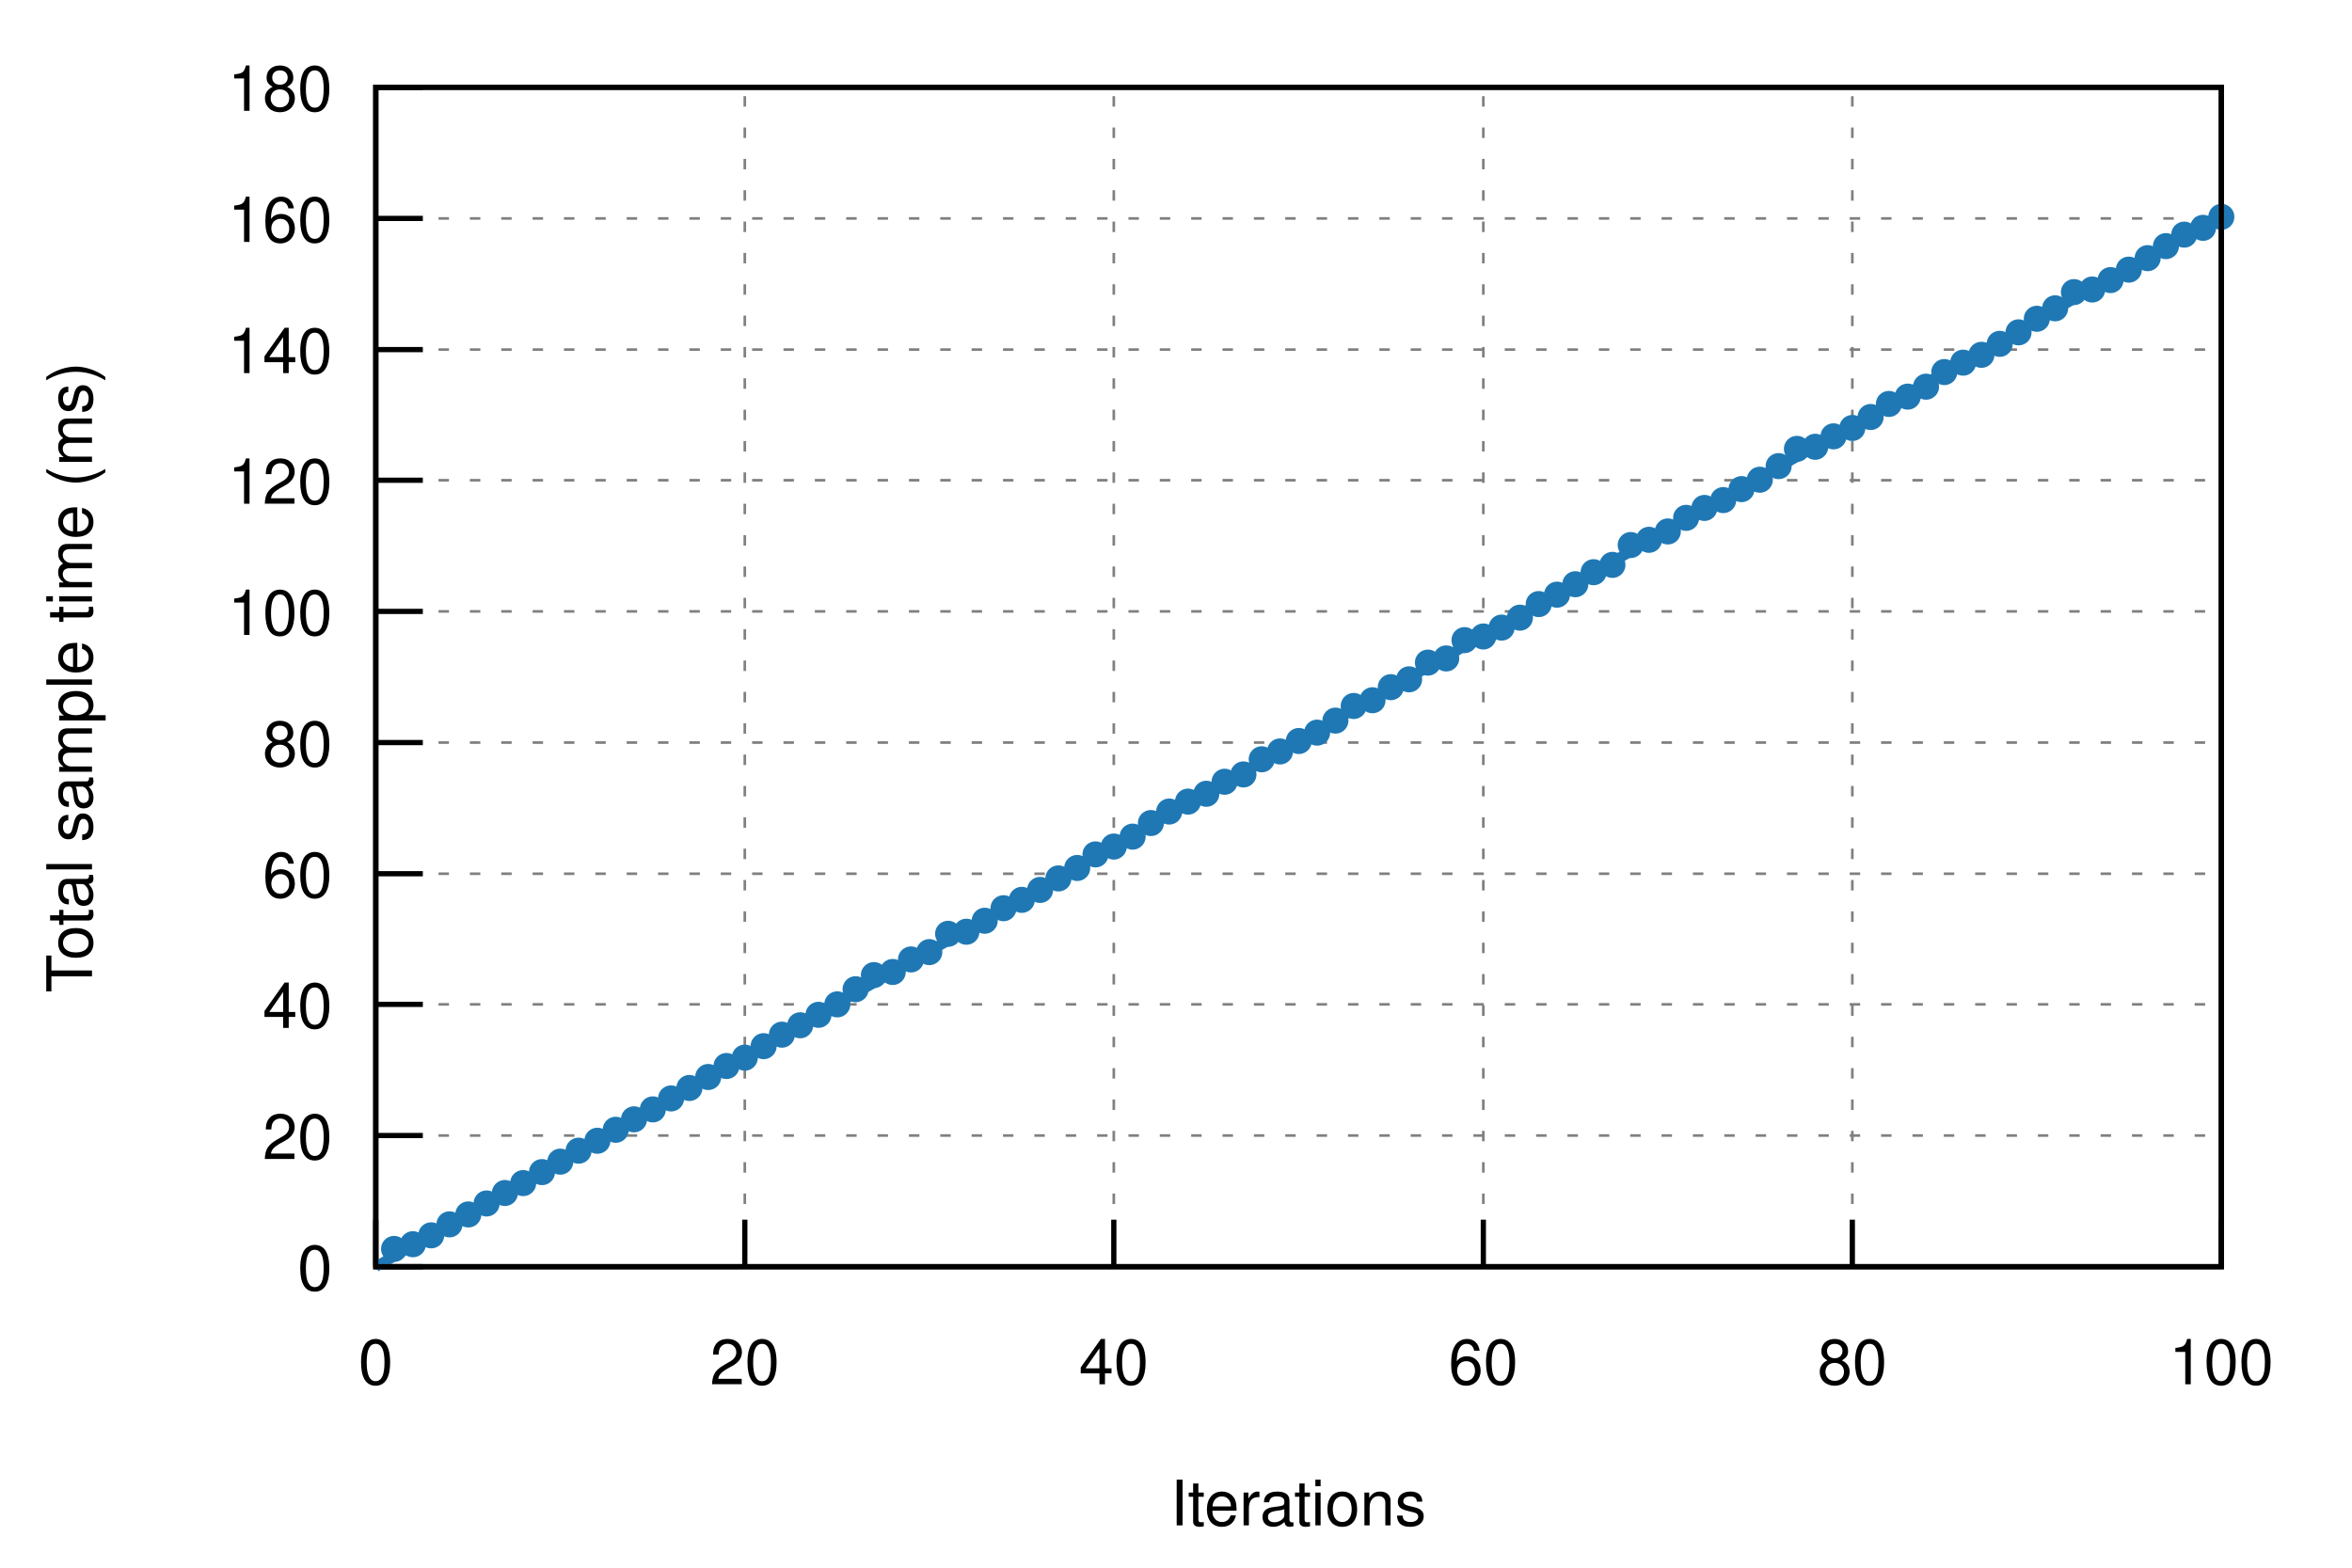
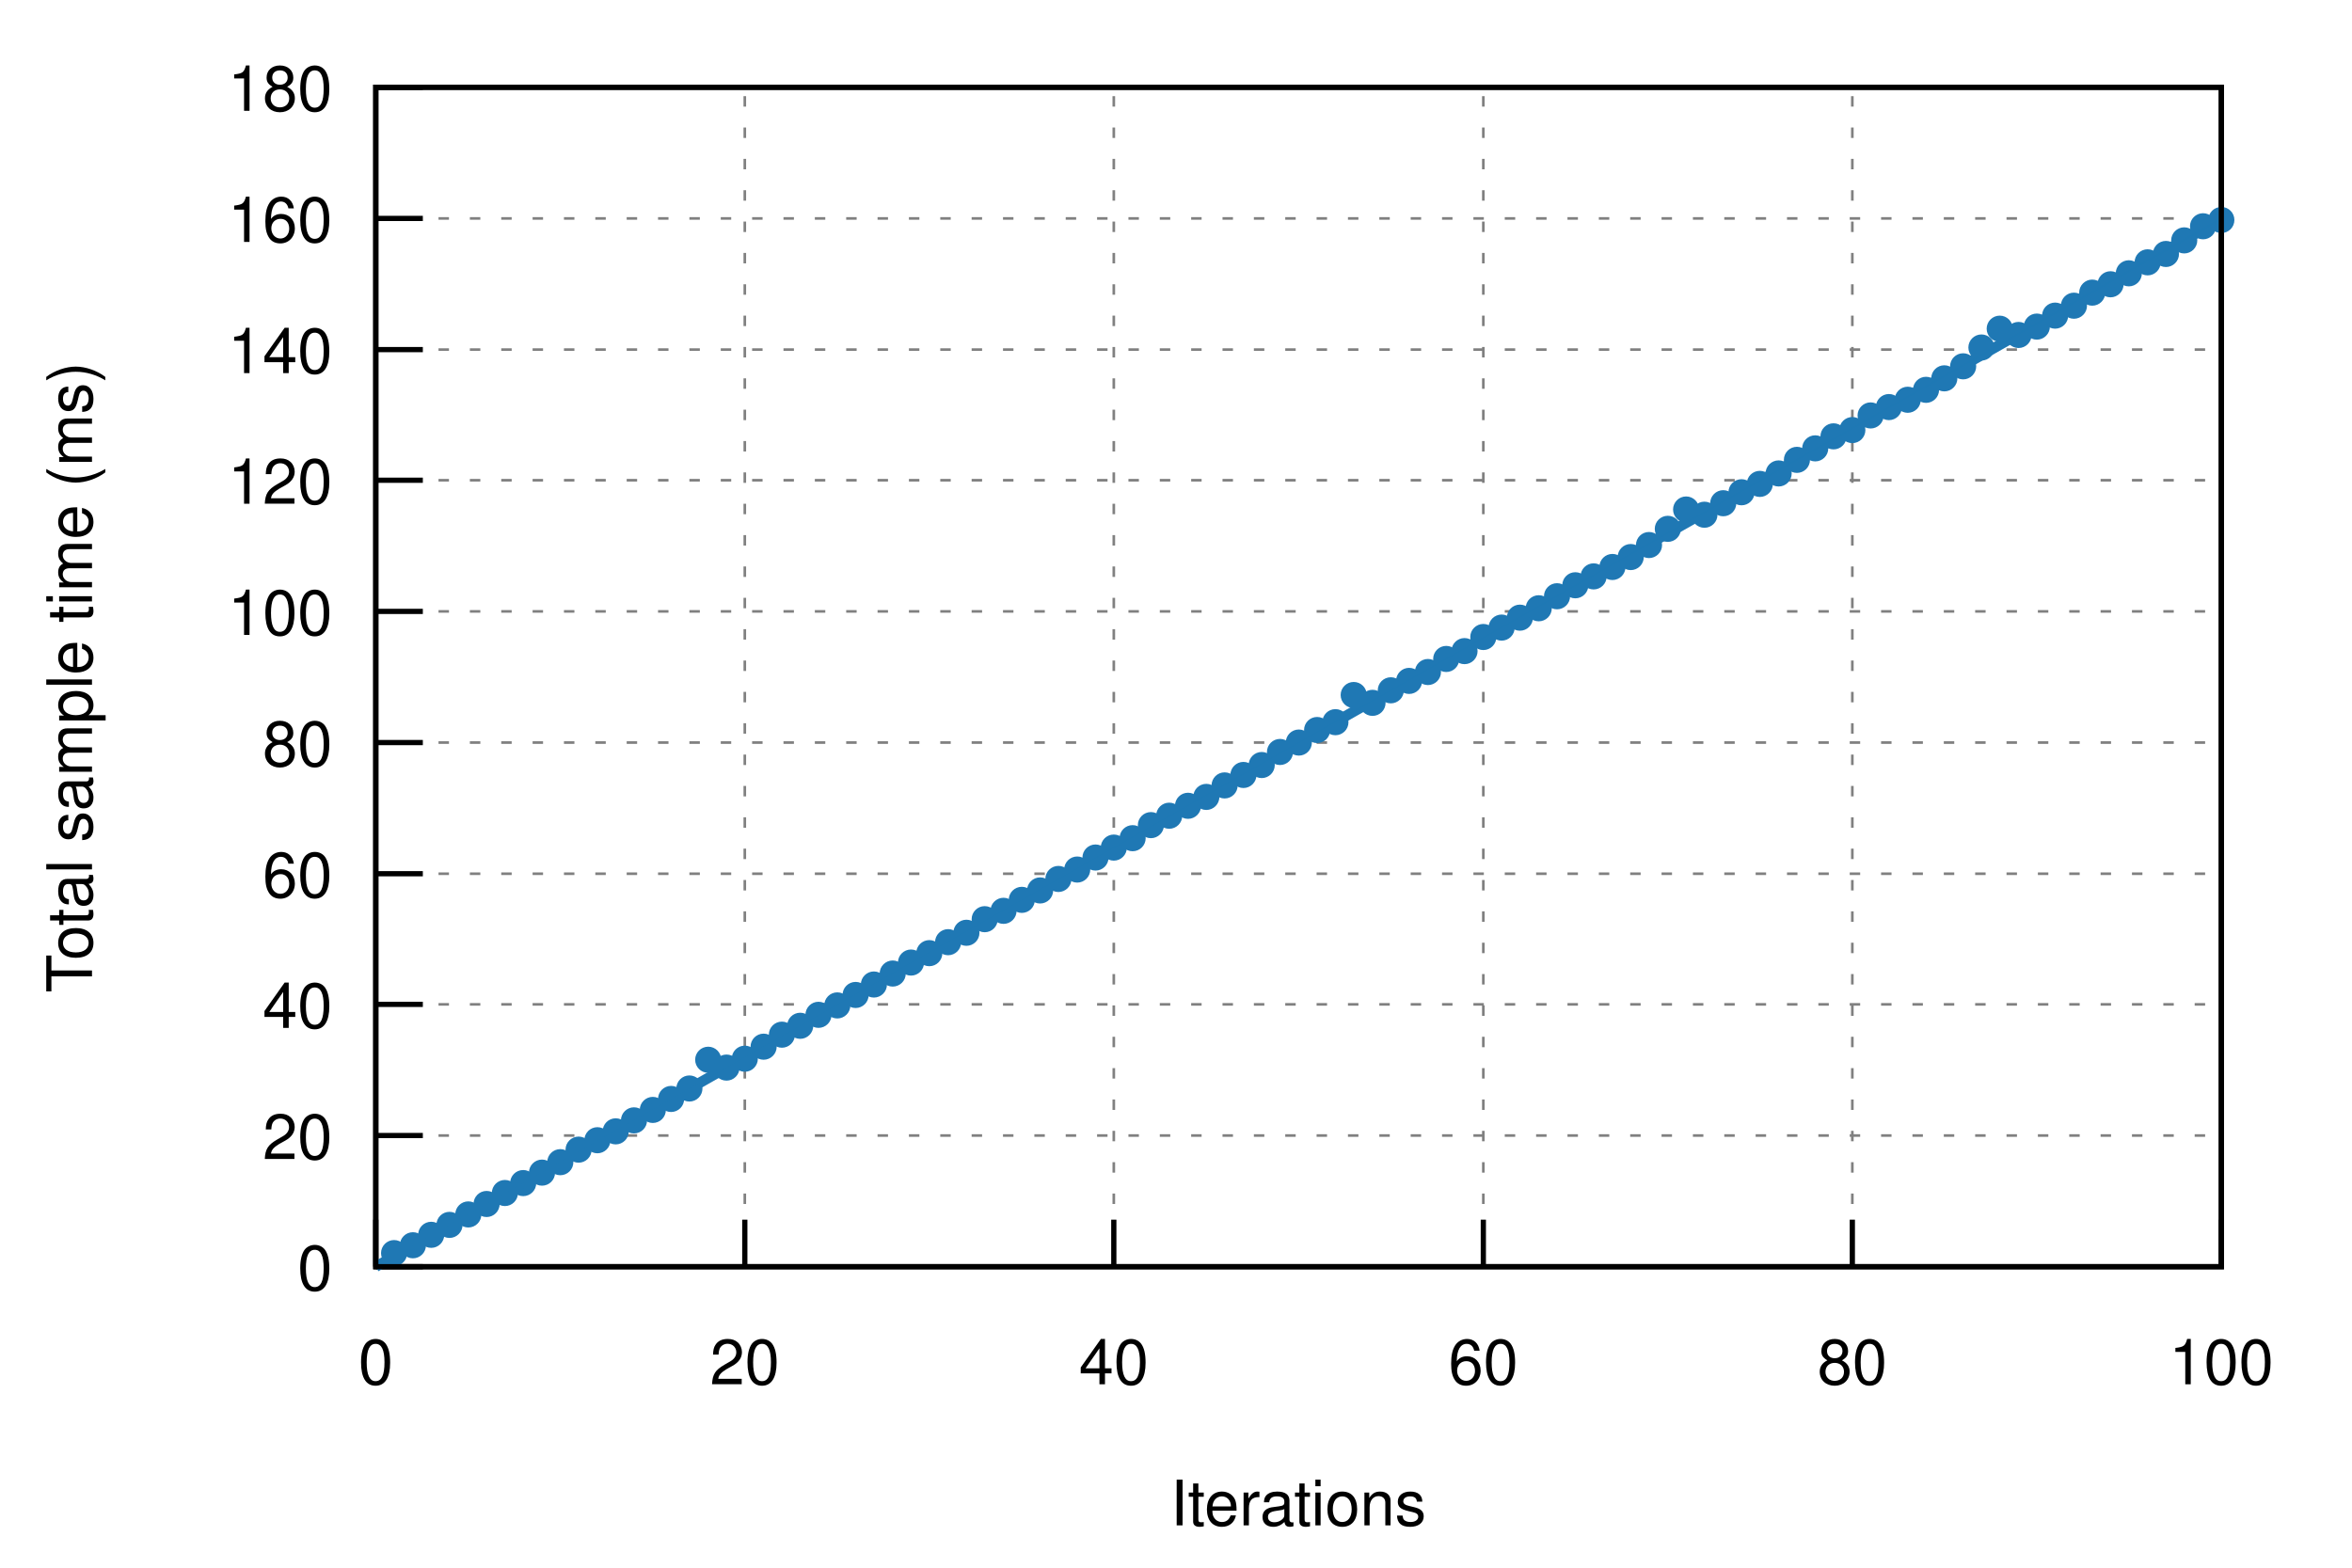
<svg xmlns="http://www.w3.org/2000/svg" xmlns:xlink="http://www.w3.org/1999/xlink" viewBox="0 0 450 300">
  <g id="gnuplot_canvas">
    <rect x="0" y="0" width="450" height="300" fill="none" />
    <defs>
      <circle id="gpDot" r="0.5" stroke-width="0.5" />
      <path id="gpPt0" stroke-width="0.222" stroke="currentColor" d="M-1,0 h2 M0,-1 v2" />
      <path id="gpPt1" stroke-width="0.222" stroke="currentColor" d="M-1,-1 L1,1 M1,-1 L-1,1" />
      <path id="gpPt2" stroke-width="0.222" stroke="currentColor" d="M-1,0 L1,0 M0,-1 L0,1 M-1,-1 L1,1 M-1,1 L1,-1" />
      <rect id="gpPt3" stroke-width="0.222" stroke="currentColor" x="-1" y="-1" width="2" height="2" />
      <rect id="gpPt4" stroke-width="0.222" stroke="currentColor" fill="currentColor" x="-1" y="-1" width="2" height="2" />
      <circle id="gpPt5" stroke-width="0.222" stroke="currentColor" cx="0" cy="0" r="1" />
      <use xlink:href="#gpPt5" id="gpPt6" fill="currentColor" stroke="none" />
      <path id="gpPt7" stroke-width="0.222" stroke="currentColor" d="M0,-1.33 L-1.33,0.67 L1.33,0.67 z" />
      <use xlink:href="#gpPt7" id="gpPt8" fill="currentColor" stroke="none" />
      <use xlink:href="#gpPt7" id="gpPt9" stroke="currentColor" transform="rotate(180)" />
      <use xlink:href="#gpPt9" id="gpPt10" fill="currentColor" stroke="none" />
      <use xlink:href="#gpPt3" id="gpPt11" stroke="currentColor" transform="rotate(45)" />
      <use xlink:href="#gpPt11" id="gpPt12" fill="currentColor" stroke="none" />
      <path id="gpPt13" stroke-width="0.222" stroke="currentColor" d="M0,1.330 L1.265,0.411 L0.782,-1.067 L-0.782,-1.076 L-1.265,0.411 z" />
      <use xlink:href="#gpPt13" id="gpPt14" fill="currentColor" stroke="none" />
      <filter id="textbox" filterUnits="objectBoundingBox" x="0" y="0" height="1" width="1">
        <feFlood flood-color="white" flood-opacity="1" result="bgnd" />
        <feComposite in="SourceGraphic" in2="bgnd" operator="atop" />
      </filter>
      <filter id="greybox" filterUnits="objectBoundingBox" x="0" y="0" height="1" width="1">
        <feFlood flood-color="lightgrey" flood-opacity="1" result="grey" />
        <feComposite in="SourceGraphic" in2="grey" operator="atop" />
      </filter>
    </defs>
    <g fill="none" color="white" stroke="currentColor" stroke-width="1.00" stroke-linecap="butt" stroke-linejoin="miter">
</g>
    <g fill="none" color="black" stroke="currentColor" stroke-width="1.00" stroke-linecap="butt" stroke-linejoin="miter">
</g>
    <g fill="none" color="black" stroke="black" stroke-width="0.50" stroke-linecap="butt" stroke-linejoin="miter">
</g>
    <g fill="none" color="gray" stroke="currentColor" stroke-width="0.50" stroke-linecap="butt" stroke-linejoin="miter">
      <path stroke="gray" stroke-dasharray="2,4" class="gridline" d="M71.9,242.4 L425.0,242.4  " />
    </g>
    <g fill="none" color="gray" stroke="gray" stroke-width="1.00" stroke-linecap="butt" stroke-linejoin="miter">
</g>
    <g fill="none" color="black" stroke="currentColor" stroke-width="1.00" stroke-linecap="butt" stroke-linejoin="miter">
      <path stroke="black" d="M71.9,242.4 L80.9,242.4  " />
      <g transform="translate(63.6,246.9)" stroke="none" fill="black" font-family="Helvetica" font-size="12.00" text-anchor="end">
        <text>
          <tspan font-family="Helvetica"> 0</tspan>
        </text>
      </g>
    </g>
    <g fill="none" color="black" stroke="currentColor" stroke-width="1.00" stroke-linecap="butt" stroke-linejoin="miter">
</g>
    <g fill="none" color="black" stroke="black" stroke-width="0.50" stroke-linecap="butt" stroke-linejoin="miter">
</g>
    <g fill="none" color="gray" stroke="currentColor" stroke-width="0.50" stroke-linecap="butt" stroke-linejoin="miter">
      <path stroke="gray" stroke-dasharray="2,4" class="gridline" d="M71.9,217.3 L425.0,217.3  " />
    </g>
    <g fill="none" color="gray" stroke="gray" stroke-width="1.00" stroke-linecap="butt" stroke-linejoin="miter">
</g>
    <g fill="none" color="black" stroke="currentColor" stroke-width="1.00" stroke-linecap="butt" stroke-linejoin="miter">
      <path stroke="black" d="M71.9,217.3 L80.9,217.3  " />
      <g transform="translate(63.6,221.8)" stroke="none" fill="black" font-family="Helvetica" font-size="12.00" text-anchor="end">
        <text>
          <tspan font-family="Helvetica"> 20</tspan>
        </text>
      </g>
    </g>
    <g fill="none" color="black" stroke="currentColor" stroke-width="1.00" stroke-linecap="butt" stroke-linejoin="miter">
</g>
    <g fill="none" color="black" stroke="black" stroke-width="0.50" stroke-linecap="butt" stroke-linejoin="miter">
</g>
    <g fill="none" color="gray" stroke="currentColor" stroke-width="0.50" stroke-linecap="butt" stroke-linejoin="miter">
      <path stroke="gray" stroke-dasharray="2,4" class="gridline" d="M71.9,192.2 L425.0,192.2  " />
    </g>
    <g fill="none" color="gray" stroke="gray" stroke-width="1.00" stroke-linecap="butt" stroke-linejoin="miter">
</g>
    <g fill="none" color="black" stroke="currentColor" stroke-width="1.00" stroke-linecap="butt" stroke-linejoin="miter">
      <path stroke="black" d="M71.9,192.2 L80.9,192.2  " />
      <g transform="translate(63.6,196.7)" stroke="none" fill="black" font-family="Helvetica" font-size="12.00" text-anchor="end">
        <text>
          <tspan font-family="Helvetica"> 40</tspan>
        </text>
      </g>
    </g>
    <g fill="none" color="black" stroke="currentColor" stroke-width="1.00" stroke-linecap="butt" stroke-linejoin="miter">
</g>
    <g fill="none" color="black" stroke="black" stroke-width="0.50" stroke-linecap="butt" stroke-linejoin="miter">
</g>
    <g fill="none" color="gray" stroke="currentColor" stroke-width="0.50" stroke-linecap="butt" stroke-linejoin="miter">
      <path stroke="gray" stroke-dasharray="2,4" class="gridline" d="M71.9,167.2 L425.0,167.2  " />
    </g>
    <g fill="none" color="gray" stroke="gray" stroke-width="1.00" stroke-linecap="butt" stroke-linejoin="miter">
</g>
    <g fill="none" color="black" stroke="currentColor" stroke-width="1.00" stroke-linecap="butt" stroke-linejoin="miter">
      <path stroke="black" d="M71.9,167.2 L80.9,167.2  " />
      <g transform="translate(63.6,171.7)" stroke="none" fill="black" font-family="Helvetica" font-size="12.00" text-anchor="end">
        <text>
          <tspan font-family="Helvetica"> 60</tspan>
        </text>
      </g>
    </g>
    <g fill="none" color="black" stroke="currentColor" stroke-width="1.00" stroke-linecap="butt" stroke-linejoin="miter">
</g>
    <g fill="none" color="black" stroke="black" stroke-width="0.50" stroke-linecap="butt" stroke-linejoin="miter">
</g>
    <g fill="none" color="gray" stroke="currentColor" stroke-width="0.50" stroke-linecap="butt" stroke-linejoin="miter">
      <path stroke="gray" stroke-dasharray="2,4" class="gridline" d="M71.9,142.1 L425.0,142.1  " />
    </g>
    <g fill="none" color="gray" stroke="gray" stroke-width="1.00" stroke-linecap="butt" stroke-linejoin="miter">
</g>
    <g fill="none" color="black" stroke="currentColor" stroke-width="1.00" stroke-linecap="butt" stroke-linejoin="miter">
      <path stroke="black" d="M71.9,142.1 L80.9,142.1  " />
      <g transform="translate(63.6,146.6)" stroke="none" fill="black" font-family="Helvetica" font-size="12.00" text-anchor="end">
        <text>
          <tspan font-family="Helvetica"> 80</tspan>
        </text>
      </g>
    </g>
    <g fill="none" color="black" stroke="currentColor" stroke-width="1.00" stroke-linecap="butt" stroke-linejoin="miter">
</g>
    <g fill="none" color="black" stroke="black" stroke-width="0.50" stroke-linecap="butt" stroke-linejoin="miter">
</g>
    <g fill="none" color="gray" stroke="currentColor" stroke-width="0.50" stroke-linecap="butt" stroke-linejoin="miter">
      <path stroke="gray" stroke-dasharray="2,4" class="gridline" d="M71.9,117.0 L425.0,117.0  " />
    </g>
    <g fill="none" color="gray" stroke="gray" stroke-width="1.00" stroke-linecap="butt" stroke-linejoin="miter">
</g>
    <g fill="none" color="black" stroke="currentColor" stroke-width="1.00" stroke-linecap="butt" stroke-linejoin="miter">
      <path stroke="black" d="M71.9,117.0 L80.9,117.0  " />
      <g transform="translate(63.6,121.5)" stroke="none" fill="black" font-family="Helvetica" font-size="12.00" text-anchor="end">
        <text>
          <tspan font-family="Helvetica"> 100</tspan>
        </text>
      </g>
    </g>
    <g fill="none" color="black" stroke="currentColor" stroke-width="1.00" stroke-linecap="butt" stroke-linejoin="miter">
</g>
    <g fill="none" color="black" stroke="black" stroke-width="0.50" stroke-linecap="butt" stroke-linejoin="miter">
</g>
    <g fill="none" color="gray" stroke="currentColor" stroke-width="0.50" stroke-linecap="butt" stroke-linejoin="miter">
      <path stroke="gray" stroke-dasharray="2,4" class="gridline" d="M71.9,91.9 L425.0,91.9  " />
    </g>
    <g fill="none" color="gray" stroke="gray" stroke-width="1.00" stroke-linecap="butt" stroke-linejoin="miter">
</g>
    <g fill="none" color="black" stroke="currentColor" stroke-width="1.00" stroke-linecap="butt" stroke-linejoin="miter">
      <path stroke="black" d="M71.9,91.9 L80.9,91.9  " />
      <g transform="translate(63.6,96.4)" stroke="none" fill="black" font-family="Helvetica" font-size="12.00" text-anchor="end">
        <text>
          <tspan font-family="Helvetica"> 120</tspan>
        </text>
      </g>
    </g>
    <g fill="none" color="black" stroke="currentColor" stroke-width="1.00" stroke-linecap="butt" stroke-linejoin="miter">
</g>
    <g fill="none" color="black" stroke="black" stroke-width="0.50" stroke-linecap="butt" stroke-linejoin="miter">
</g>
    <g fill="none" color="gray" stroke="currentColor" stroke-width="0.50" stroke-linecap="butt" stroke-linejoin="miter">
      <path stroke="gray" stroke-dasharray="2,4" class="gridline" d="M71.9,66.9 L425.0,66.9  " />
    </g>
    <g fill="none" color="gray" stroke="gray" stroke-width="1.00" stroke-linecap="butt" stroke-linejoin="miter">
</g>
    <g fill="none" color="black" stroke="currentColor" stroke-width="1.00" stroke-linecap="butt" stroke-linejoin="miter">
      <path stroke="black" d="M71.9,66.9 L80.9,66.9  " />
      <g transform="translate(63.6,71.4)" stroke="none" fill="black" font-family="Helvetica" font-size="12.00" text-anchor="end">
        <text>
          <tspan font-family="Helvetica"> 140</tspan>
        </text>
      </g>
    </g>
    <g fill="none" color="black" stroke="currentColor" stroke-width="1.00" stroke-linecap="butt" stroke-linejoin="miter">
</g>
    <g fill="none" color="black" stroke="black" stroke-width="0.50" stroke-linecap="butt" stroke-linejoin="miter">
</g>
    <g fill="none" color="gray" stroke="currentColor" stroke-width="0.50" stroke-linecap="butt" stroke-linejoin="miter">
      <path stroke="gray" stroke-dasharray="2,4" class="gridline" d="M71.9,41.8 L425.0,41.8  " />
    </g>
    <g fill="none" color="gray" stroke="gray" stroke-width="1.00" stroke-linecap="butt" stroke-linejoin="miter">
</g>
    <g fill="none" color="black" stroke="currentColor" stroke-width="1.00" stroke-linecap="butt" stroke-linejoin="miter">
      <path stroke="black" d="M71.9,41.8 L80.9,41.8  " />
      <g transform="translate(63.6,46.3)" stroke="none" fill="black" font-family="Helvetica" font-size="12.00" text-anchor="end">
        <text>
          <tspan font-family="Helvetica"> 160</tspan>
        </text>
      </g>
    </g>
    <g fill="none" color="black" stroke="currentColor" stroke-width="1.00" stroke-linecap="butt" stroke-linejoin="miter">
</g>
    <g fill="none" color="black" stroke="black" stroke-width="0.50" stroke-linecap="butt" stroke-linejoin="miter">
</g>
    <g fill="none" color="gray" stroke="currentColor" stroke-width="0.50" stroke-linecap="butt" stroke-linejoin="miter">
      <path stroke="gray" stroke-dasharray="2,4" class="gridline" d="M71.9,16.7 L425.0,16.7  " />
    </g>
    <g fill="none" color="gray" stroke="gray" stroke-width="1.00" stroke-linecap="butt" stroke-linejoin="miter">
</g>
    <g fill="none" color="black" stroke="currentColor" stroke-width="1.00" stroke-linecap="butt" stroke-linejoin="miter">
      <path stroke="black" d="M71.9,16.7 L80.9,16.7  " />
      <g transform="translate(63.6,21.2)" stroke="none" fill="black" font-family="Helvetica" font-size="12.00" text-anchor="end">
        <text>
          <tspan font-family="Helvetica"> 180</tspan>
        </text>
      </g>
    </g>
    <g fill="none" color="black" stroke="currentColor" stroke-width="1.00" stroke-linecap="butt" stroke-linejoin="miter">
</g>
    <g fill="none" color="black" stroke="black" stroke-width="0.50" stroke-linecap="butt" stroke-linejoin="miter">
</g>
    <g fill="none" color="gray" stroke="currentColor" stroke-width="0.50" stroke-linecap="butt" stroke-linejoin="miter">
      <path stroke="gray" stroke-dasharray="2,4" class="gridline" d="M71.9,242.4 L71.9,16.7  " />
    </g>
    <g fill="none" color="gray" stroke="gray" stroke-width="1.00" stroke-linecap="butt" stroke-linejoin="miter">
</g>
    <g fill="none" color="black" stroke="currentColor" stroke-width="1.00" stroke-linecap="butt" stroke-linejoin="miter">
      <path stroke="black" d="M71.9,242.4 L71.9,233.4  " />
      <g transform="translate(71.9,264.9)" stroke="none" fill="black" font-family="Helvetica" font-size="12.00" text-anchor="middle">
        <text>
          <tspan font-family="Helvetica"> 0</tspan>
        </text>
      </g>
    </g>
    <g fill="none" color="black" stroke="currentColor" stroke-width="1.00" stroke-linecap="butt" stroke-linejoin="miter">
</g>
    <g fill="none" color="black" stroke="black" stroke-width="0.50" stroke-linecap="butt" stroke-linejoin="miter">
</g>
    <g fill="none" color="gray" stroke="currentColor" stroke-width="0.50" stroke-linecap="butt" stroke-linejoin="miter">
      <path stroke="gray" stroke-dasharray="2,4" class="gridline" d="M142.5,242.4 L142.5,16.7  " />
    </g>
    <g fill="none" color="gray" stroke="gray" stroke-width="1.00" stroke-linecap="butt" stroke-linejoin="miter">
</g>
    <g fill="none" color="black" stroke="currentColor" stroke-width="1.00" stroke-linecap="butt" stroke-linejoin="miter">
      <path stroke="black" d="M142.5,242.4 L142.5,233.4  " />
      <g transform="translate(142.5,264.9)" stroke="none" fill="black" font-family="Helvetica" font-size="12.00" text-anchor="middle">
        <text>
          <tspan font-family="Helvetica"> 20</tspan>
        </text>
      </g>
    </g>
    <g fill="none" color="black" stroke="currentColor" stroke-width="1.00" stroke-linecap="butt" stroke-linejoin="miter">
</g>
    <g fill="none" color="black" stroke="black" stroke-width="0.50" stroke-linecap="butt" stroke-linejoin="miter">
</g>
    <g fill="none" color="gray" stroke="currentColor" stroke-width="0.50" stroke-linecap="butt" stroke-linejoin="miter">
      <path stroke="gray" stroke-dasharray="2,4" class="gridline" d="M213.1,242.4 L213.1,16.7  " />
    </g>
    <g fill="none" color="gray" stroke="gray" stroke-width="1.00" stroke-linecap="butt" stroke-linejoin="miter">
</g>
    <g fill="none" color="black" stroke="currentColor" stroke-width="1.00" stroke-linecap="butt" stroke-linejoin="miter">
      <path stroke="black" d="M213.1,242.4 L213.1,233.4  " />
      <g transform="translate(213.1,264.9)" stroke="none" fill="black" font-family="Helvetica" font-size="12.00" text-anchor="middle">
        <text>
          <tspan font-family="Helvetica"> 40</tspan>
        </text>
      </g>
    </g>
    <g fill="none" color="black" stroke="currentColor" stroke-width="1.00" stroke-linecap="butt" stroke-linejoin="miter">
</g>
    <g fill="none" color="black" stroke="black" stroke-width="0.50" stroke-linecap="butt" stroke-linejoin="miter">
</g>
    <g fill="none" color="gray" stroke="currentColor" stroke-width="0.50" stroke-linecap="butt" stroke-linejoin="miter">
      <path stroke="gray" stroke-dasharray="2,4" class="gridline" d="M283.8,242.4 L283.8,16.7  " />
    </g>
    <g fill="none" color="gray" stroke="gray" stroke-width="1.00" stroke-linecap="butt" stroke-linejoin="miter">
</g>
    <g fill="none" color="black" stroke="currentColor" stroke-width="1.00" stroke-linecap="butt" stroke-linejoin="miter">
      <path stroke="black" d="M283.8,242.4 L283.8,233.4  " />
      <g transform="translate(283.8,264.9)" stroke="none" fill="black" font-family="Helvetica" font-size="12.00" text-anchor="middle">
        <text>
          <tspan font-family="Helvetica"> 60</tspan>
        </text>
      </g>
    </g>
    <g fill="none" color="black" stroke="currentColor" stroke-width="1.00" stroke-linecap="butt" stroke-linejoin="miter">
</g>
    <g fill="none" color="black" stroke="black" stroke-width="0.50" stroke-linecap="butt" stroke-linejoin="miter">
</g>
    <g fill="none" color="gray" stroke="currentColor" stroke-width="0.50" stroke-linecap="butt" stroke-linejoin="miter">
      <path stroke="gray" stroke-dasharray="2,4" class="gridline" d="M354.4,242.4 L354.4,16.7  " />
    </g>
    <g fill="none" color="gray" stroke="gray" stroke-width="1.00" stroke-linecap="butt" stroke-linejoin="miter">
</g>
    <g fill="none" color="black" stroke="currentColor" stroke-width="1.00" stroke-linecap="butt" stroke-linejoin="miter">
      <path stroke="black" d="M354.4,242.4 L354.4,233.4  " />
      <g transform="translate(354.4,264.9)" stroke="none" fill="black" font-family="Helvetica" font-size="12.00" text-anchor="middle">
        <text>
          <tspan font-family="Helvetica"> 80</tspan>
        </text>
      </g>
    </g>
    <g fill="none" color="black" stroke="currentColor" stroke-width="1.00" stroke-linecap="butt" stroke-linejoin="miter">
</g>
    <g fill="none" color="black" stroke="black" stroke-width="0.50" stroke-linecap="butt" stroke-linejoin="miter">
</g>
    <g fill="none" color="gray" stroke="currentColor" stroke-width="0.50" stroke-linecap="butt" stroke-linejoin="miter">
      <path stroke="gray" stroke-dasharray="2,4" class="gridline" d="M425.0,242.4 L425.0,16.7  " />
    </g>
    <g fill="none" color="gray" stroke="gray" stroke-width="1.00" stroke-linecap="butt" stroke-linejoin="miter">
</g>
    <g fill="none" color="black" stroke="currentColor" stroke-width="1.00" stroke-linecap="butt" stroke-linejoin="miter">
      <path stroke="black" d="M425.0,242.4 L425.0,233.4  " />
      <g transform="translate(425.0,264.9)" stroke="none" fill="black" font-family="Helvetica" font-size="12.00" text-anchor="middle">
        <text>
          <tspan font-family="Helvetica"> 100</tspan>
        </text>
      </g>
    </g>
    <g fill="none" color="black" stroke="currentColor" stroke-width="1.00" stroke-linecap="butt" stroke-linejoin="miter">
</g>
    <g fill="none" color="black" stroke="currentColor" stroke-width="1.00" stroke-linecap="butt" stroke-linejoin="miter">
      <path stroke="black" d="M71.9,16.7 L71.9,242.4 L425.0,242.4 L425.0,16.7 L71.9,16.7 Z  " />
    </g>
    <g fill="none" color="black" stroke="currentColor" stroke-width="1.00" stroke-linecap="butt" stroke-linejoin="miter">
      <g transform="translate(17.6,129.6) rotate(270)" stroke="none" fill="black" font-family="Helvetica" font-size="12.00" text-anchor="middle">
        <text>
          <tspan font-family="Helvetica">Total sample time (ms)</tspan>
        </text>
      </g>
    </g>
    <g fill="none" color="black" stroke="currentColor" stroke-width="1.00" stroke-linecap="butt" stroke-linejoin="miter">
      <g transform="translate(248.4,291.9)" stroke="none" fill="black" font-family="Helvetica" font-size="12.00" text-anchor="middle">
        <text>
          <tspan font-family="Helvetica">Iterations</tspan>
        </text>
      </g>
    </g>
    <g fill="none" color="black" stroke="currentColor" stroke-width="1.00" stroke-linecap="butt" stroke-linejoin="miter">
</g>
    <g id="gnuplot_plot_1">
      <g fill="none" color="black" stroke="currentColor" stroke-width="1.00" stroke-linecap="butt" stroke-linejoin="miter">
-         <use xlink:href="#gpPt6" transform="translate(75.4,239.0) scale(2.25)" color="rgb( 31, 120, 180)" />
-         <use xlink:href="#gpPt6" transform="translate(79.0,238.1) scale(2.25)" color="rgb( 31, 120, 180)" />
-         <use xlink:href="#gpPt6" transform="translate(82.5,236.4) scale(2.25)" color="rgb( 31, 120, 180)" />
-         <use xlink:href="#gpPt6" transform="translate(86.0,234.3) scale(2.25)" color="rgb( 31, 120, 180)" />
+         <use xlink:href="#gpPt6" transform="translate(75.4,239.8) scale(2.25)" color="rgb( 31, 120, 180)" />
+         <use xlink:href="#gpPt6" transform="translate(79.0,238.3) scale(2.25)" color="rgb( 31, 120, 180)" />
+         <use xlink:href="#gpPt6" transform="translate(82.5,236.3) scale(2.25)" color="rgb( 31, 120, 180)" />
+         <use xlink:href="#gpPt6" transform="translate(86.0,234.4) scale(2.25)" color="rgb( 31, 120, 180)" />
        <use xlink:href="#gpPt6" transform="translate(89.6,232.4) scale(2.25)" color="rgb( 31, 120, 180)" />
-         <use xlink:href="#gpPt6" transform="translate(93.1,230.3) scale(2.25)" color="rgb( 31, 120, 180)" />
+         <use xlink:href="#gpPt6" transform="translate(93.1,230.4) scale(2.25)" color="rgb( 31, 120, 180)" />
        <use xlink:href="#gpPt6" transform="translate(96.6,228.3) scale(2.25)" color="rgb( 31, 120, 180)" />
        <use xlink:href="#gpPt6" transform="translate(100.1,226.4) scale(2.25)" color="rgb( 31, 120, 180)" />
-         <use xlink:href="#gpPt6" transform="translate(103.7,224.3) scale(2.25)" color="rgb( 31, 120, 180)" />
-         <use xlink:href="#gpPt6" transform="translate(107.2,222.3) scale(2.25)" color="rgb( 31, 120, 180)" />
-         <use xlink:href="#gpPt6" transform="translate(110.7,220.2) scale(2.25)" color="rgb( 31, 120, 180)" />
-         <use xlink:href="#gpPt6" transform="translate(114.3,218.3) scale(2.25)" color="rgb( 31, 120, 180)" />
-         <use xlink:href="#gpPt6" transform="translate(117.8,216.2) scale(2.25)" color="rgb( 31, 120, 180)" />
-         <use xlink:href="#gpPt6" transform="translate(121.3,214.2) scale(2.25)" color="rgb( 31, 120, 180)" />
-         <use xlink:href="#gpPt6" transform="translate(124.9,212.3) scale(2.25)" color="rgb( 31, 120, 180)" />
-         <use xlink:href="#gpPt6" transform="translate(128.4,210.2) scale(2.25)" color="rgb( 31, 120, 180)" />
-         <use xlink:href="#gpPt6" transform="translate(131.9,208.2) scale(2.25)" color="rgb( 31, 120, 180)" />
-         <use xlink:href="#gpPt6" transform="translate(135.5,206.1) scale(2.25)" color="rgb( 31, 120, 180)" />
-         <use xlink:href="#gpPt6" transform="translate(139.0,204.0) scale(2.25)" color="rgb( 31, 120, 180)" />
-         <use xlink:href="#gpPt6" transform="translate(142.5,202.4) scale(2.25)" color="rgb( 31, 120, 180)" />
-         <use xlink:href="#gpPt6" transform="translate(146.1,200.2) scale(2.25)" color="rgb( 31, 120, 180)" />
+         <use xlink:href="#gpPt6" transform="translate(103.7,224.4) scale(2.25)" color="rgb( 31, 120, 180)" />
+         <use xlink:href="#gpPt6" transform="translate(107.2,222.4) scale(2.25)" color="rgb( 31, 120, 180)" />
+         <use xlink:href="#gpPt6" transform="translate(110.7,220.0) scale(2.25)" color="rgb( 31, 120, 180)" />
+         <use xlink:href="#gpPt6" transform="translate(114.3,218.2) scale(2.25)" color="rgb( 31, 120, 180)" />
+         <use xlink:href="#gpPt6" transform="translate(117.8,216.5) scale(2.25)" color="rgb( 31, 120, 180)" />
+         <use xlink:href="#gpPt6" transform="translate(121.3,214.4) scale(2.25)" color="rgb( 31, 120, 180)" />
+         <use xlink:href="#gpPt6" transform="translate(124.9,212.4) scale(2.25)" color="rgb( 31, 120, 180)" />
+         <use xlink:href="#gpPt6" transform="translate(128.4,210.3) scale(2.25)" color="rgb( 31, 120, 180)" />
+         <use xlink:href="#gpPt6" transform="translate(131.9,208.3) scale(2.25)" color="rgb( 31, 120, 180)" />
+         <use xlink:href="#gpPt6" transform="translate(135.5,202.8) scale(2.25)" color="rgb( 31, 120, 180)" />
+         <use xlink:href="#gpPt6" transform="translate(139.0,204.3) scale(2.25)" color="rgb( 31, 120, 180)" />
+         <use xlink:href="#gpPt6" transform="translate(142.5,202.6) scale(2.25)" color="rgb( 31, 120, 180)" />
+         <use xlink:href="#gpPt6" transform="translate(146.1,200.3) scale(2.25)" color="rgb( 31, 120, 180)" />
        <use xlink:href="#gpPt6" transform="translate(149.6,198.0) scale(2.25)" color="rgb( 31, 120, 180)" />
-         <use xlink:href="#gpPt6" transform="translate(153.1,196.2) scale(2.25)" color="rgb( 31, 120, 180)" />
+         <use xlink:href="#gpPt6" transform="translate(153.1,196.3) scale(2.25)" color="rgb( 31, 120, 180)" />
        <use xlink:href="#gpPt6" transform="translate(156.6,194.2) scale(2.25)" color="rgb( 31, 120, 180)" />
-         <use xlink:href="#gpPt6" transform="translate(160.2,192.2) scale(2.25)" color="rgb( 31, 120, 180)" />
-         <use xlink:href="#gpPt6" transform="translate(163.7,189.3) scale(2.25)" color="rgb( 31, 120, 180)" />
-         <use xlink:href="#gpPt6" transform="translate(167.2,186.6) scale(2.25)" color="rgb( 31, 120, 180)" />
-         <use xlink:href="#gpPt6" transform="translate(170.8,186.0) scale(2.25)" color="rgb( 31, 120, 180)" />
-         <use xlink:href="#gpPt6" transform="translate(174.3,183.6) scale(2.25)" color="rgb( 31, 120, 180)" />
-         <use xlink:href="#gpPt6" transform="translate(177.8,182.2) scale(2.25)" color="rgb( 31, 120, 180)" />
-         <use xlink:href="#gpPt6" transform="translate(181.4,178.7) scale(2.25)" color="rgb( 31, 120, 180)" />
-         <use xlink:href="#gpPt6" transform="translate(184.9,178.3) scale(2.25)" color="rgb( 31, 120, 180)" />
-         <use xlink:href="#gpPt6" transform="translate(188.4,176.2) scale(2.25)" color="rgb( 31, 120, 180)" />
-         <use xlink:href="#gpPt6" transform="translate(192.0,173.8) scale(2.25)" color="rgb( 31, 120, 180)" />
+         <use xlink:href="#gpPt6" transform="translate(160.2,192.4) scale(2.25)" color="rgb( 31, 120, 180)" />
+         <use xlink:href="#gpPt6" transform="translate(163.7,190.4) scale(2.25)" color="rgb( 31, 120, 180)" />
+         <use xlink:href="#gpPt6" transform="translate(167.2,188.4) scale(2.25)" color="rgb( 31, 120, 180)" />
+         <use xlink:href="#gpPt6" transform="translate(170.8,186.3) scale(2.25)" color="rgb( 31, 120, 180)" />
+         <use xlink:href="#gpPt6" transform="translate(174.3,184.2) scale(2.25)" color="rgb( 31, 120, 180)" />
+         <use xlink:href="#gpPt6" transform="translate(177.8,182.4) scale(2.25)" color="rgb( 31, 120, 180)" />
+         <use xlink:href="#gpPt6" transform="translate(181.4,180.3) scale(2.25)" color="rgb( 31, 120, 180)" />
+         <use xlink:href="#gpPt6" transform="translate(184.9,178.5) scale(2.25)" color="rgb( 31, 120, 180)" />
+         <use xlink:href="#gpPt6" transform="translate(188.4,175.9) scale(2.25)" color="rgb( 31, 120, 180)" />
+         <use xlink:href="#gpPt6" transform="translate(192.0,174.3) scale(2.25)" color="rgb( 31, 120, 180)" />
        <use xlink:href="#gpPt6" transform="translate(195.5,172.2) scale(2.25)" color="rgb( 31, 120, 180)" />
-         <use xlink:href="#gpPt6" transform="translate(199.0,170.3) scale(2.25)" color="rgb( 31, 120, 180)" />
-         <use xlink:href="#gpPt6" transform="translate(202.5,168.1) scale(2.25)" color="rgb( 31, 120, 180)" />
-         <use xlink:href="#gpPt6" transform="translate(206.1,166.1) scale(2.25)" color="rgb( 31, 120, 180)" />
-         <use xlink:href="#gpPt6" transform="translate(209.6,163.5) scale(2.25)" color="rgb( 31, 120, 180)" />
-         <use xlink:href="#gpPt6" transform="translate(213.1,162.0) scale(2.25)" color="rgb( 31, 120, 180)" />
-         <use xlink:href="#gpPt6" transform="translate(216.7,160.1) scale(2.25)" color="rgb( 31, 120, 180)" />
-         <use xlink:href="#gpPt6" transform="translate(220.2,157.5) scale(2.25)" color="rgb( 31, 120, 180)" />
-         <use xlink:href="#gpPt6" transform="translate(223.7,155.3) scale(2.25)" color="rgb( 31, 120, 180)" />
-         <use xlink:href="#gpPt6" transform="translate(227.3,153.4) scale(2.25)" color="rgb( 31, 120, 180)" />
-         <use xlink:href="#gpPt6" transform="translate(230.8,151.9) scale(2.25)" color="rgb( 31, 120, 180)" />
-         <use xlink:href="#gpPt6" transform="translate(234.3,149.6) scale(2.25)" color="rgb( 31, 120, 180)" />
-         <use xlink:href="#gpPt6" transform="translate(237.9,148.2) scale(2.25)" color="rgb( 31, 120, 180)" />
-         <use xlink:href="#gpPt6" transform="translate(241.4,145.3) scale(2.25)" color="rgb( 31, 120, 180)" />
-         <use xlink:href="#gpPt6" transform="translate(244.9,143.8) scale(2.25)" color="rgb( 31, 120, 180)" />
-         <use xlink:href="#gpPt6" transform="translate(248.5,141.8) scale(2.25)" color="rgb( 31, 120, 180)" />
-         <use xlink:href="#gpPt6" transform="translate(252.0,140.2) scale(2.25)" color="rgb( 31, 120, 180)" />
-         <use xlink:href="#gpPt6" transform="translate(255.5,137.9) scale(2.25)" color="rgb( 31, 120, 180)" />
-         <use xlink:href="#gpPt6" transform="translate(259.0,135.1) scale(2.25)" color="rgb( 31, 120, 180)" />
-         <use xlink:href="#gpPt6" transform="translate(262.6,134.0) scale(2.25)" color="rgb( 31, 120, 180)" />
-         <use xlink:href="#gpPt6" transform="translate(266.1,131.5) scale(2.25)" color="rgb( 31, 120, 180)" />
-         <use xlink:href="#gpPt6" transform="translate(269.6,130.0) scale(2.25)" color="rgb( 31, 120, 180)" />
-         <use xlink:href="#gpPt6" transform="translate(273.2,126.8) scale(2.25)" color="rgb( 31, 120, 180)" />
-         <use xlink:href="#gpPt6" transform="translate(276.7,126.0) scale(2.25)" color="rgb( 31, 120, 180)" />
-         <use xlink:href="#gpPt6" transform="translate(280.2,122.5) scale(2.25)" color="rgb( 31, 120, 180)" />
-         <use xlink:href="#gpPt6" transform="translate(283.8,121.8) scale(2.25)" color="rgb( 31, 120, 180)" />
+         <use xlink:href="#gpPt6" transform="translate(199.0,170.4) scale(2.25)" color="rgb( 31, 120, 180)" />
+         <use xlink:href="#gpPt6" transform="translate(202.5,168.2) scale(2.25)" color="rgb( 31, 120, 180)" />
+         <use xlink:href="#gpPt6" transform="translate(206.1,166.4) scale(2.25)" color="rgb( 31, 120, 180)" />
+         <use xlink:href="#gpPt6" transform="translate(209.6,164.1) scale(2.25)" color="rgb( 31, 120, 180)" />
+         <use xlink:href="#gpPt6" transform="translate(213.1,162.2) scale(2.25)" color="rgb( 31, 120, 180)" />
+         <use xlink:href="#gpPt6" transform="translate(216.7,160.4) scale(2.25)" color="rgb( 31, 120, 180)" />
+         <use xlink:href="#gpPt6" transform="translate(220.2,157.9) scale(2.25)" color="rgb( 31, 120, 180)" />
+         <use xlink:href="#gpPt6" transform="translate(223.7,156.1) scale(2.25)" color="rgb( 31, 120, 180)" />
+         <use xlink:href="#gpPt6" transform="translate(227.3,154.2) scale(2.25)" color="rgb( 31, 120, 180)" />
+         <use xlink:href="#gpPt6" transform="translate(230.8,152.5) scale(2.25)" color="rgb( 31, 120, 180)" />
+         <use xlink:href="#gpPt6" transform="translate(234.3,150.3) scale(2.25)" color="rgb( 31, 120, 180)" />
+         <use xlink:href="#gpPt6" transform="translate(237.9,148.3) scale(2.25)" color="rgb( 31, 120, 180)" />
+         <use xlink:href="#gpPt6" transform="translate(241.4,146.4) scale(2.25)" color="rgb( 31, 120, 180)" />
+         <use xlink:href="#gpPt6" transform="translate(244.9,143.9) scale(2.25)" color="rgb( 31, 120, 180)" />
+         <use xlink:href="#gpPt6" transform="translate(248.5,142.1) scale(2.25)" color="rgb( 31, 120, 180)" />
+         <use xlink:href="#gpPt6" transform="translate(252.0,139.7) scale(2.25)" color="rgb( 31, 120, 180)" />
+         <use xlink:href="#gpPt6" transform="translate(255.5,138.2) scale(2.25)" color="rgb( 31, 120, 180)" />
+         <use xlink:href="#gpPt6" transform="translate(259.0,133.0) scale(2.25)" color="rgb( 31, 120, 180)" />
+         <use xlink:href="#gpPt6" transform="translate(262.6,134.5) scale(2.25)" color="rgb( 31, 120, 180)" />
+         <use xlink:href="#gpPt6" transform="translate(266.1,132.1) scale(2.25)" color="rgb( 31, 120, 180)" />
+         <use xlink:href="#gpPt6" transform="translate(269.6,130.3) scale(2.25)" color="rgb( 31, 120, 180)" />
+         <use xlink:href="#gpPt6" transform="translate(273.2,128.6) scale(2.25)" color="rgb( 31, 120, 180)" />
+         <use xlink:href="#gpPt6" transform="translate(276.7,126.1) scale(2.25)" color="rgb( 31, 120, 180)" />
+         <use xlink:href="#gpPt6" transform="translate(280.2,124.6) scale(2.25)" color="rgb( 31, 120, 180)" />
+         <use xlink:href="#gpPt6" transform="translate(283.8,121.9) scale(2.25)" color="rgb( 31, 120, 180)" />
        <use xlink:href="#gpPt6" transform="translate(287.3,120.1) scale(2.25)" color="rgb( 31, 120, 180)" />
        <use xlink:href="#gpPt6" transform="translate(290.8,118.2) scale(2.25)" color="rgb( 31, 120, 180)" />
-         <use xlink:href="#gpPt6" transform="translate(294.4,115.6) scale(2.25)" color="rgb( 31, 120, 180)" />
-         <use xlink:href="#gpPt6" transform="translate(297.9,113.8) scale(2.25)" color="rgb( 31, 120, 180)" />
-         <use xlink:href="#gpPt6" transform="translate(301.4,111.8) scale(2.25)" color="rgb( 31, 120, 180)" />
-         <use xlink:href="#gpPt6" transform="translate(304.9,109.5) scale(2.25)" color="rgb( 31, 120, 180)" />
-         <use xlink:href="#gpPt6" transform="translate(308.5,108.1) scale(2.25)" color="rgb( 31, 120, 180)" />
-         <use xlink:href="#gpPt6" transform="translate(312.0,104.3) scale(2.25)" color="rgb( 31, 120, 180)" />
-         <use xlink:href="#gpPt6" transform="translate(315.5,103.3) scale(2.25)" color="rgb( 31, 120, 180)" />
-         <use xlink:href="#gpPt6" transform="translate(319.1,101.7) scale(2.25)" color="rgb( 31, 120, 180)" />
-         <use xlink:href="#gpPt6" transform="translate(322.6,99.1) scale(2.25)" color="rgb( 31, 120, 180)" />
-         <use xlink:href="#gpPt6" transform="translate(326.1,97.2) scale(2.25)" color="rgb( 31, 120, 180)" />
-         <use xlink:href="#gpPt6" transform="translate(329.7,95.7) scale(2.25)" color="rgb( 31, 120, 180)" />
-         <use xlink:href="#gpPt6" transform="translate(333.2,93.6) scale(2.25)" color="rgb( 31, 120, 180)" />
-         <use xlink:href="#gpPt6" transform="translate(336.7,91.8) scale(2.25)" color="rgb( 31, 120, 180)" />
-         <use xlink:href="#gpPt6" transform="translate(340.3,89.2) scale(2.25)" color="rgb( 31, 120, 180)" />
-         <use xlink:href="#gpPt6" transform="translate(343.8,85.9) scale(2.25)" color="rgb( 31, 120, 180)" />
-         <use xlink:href="#gpPt6" transform="translate(347.3,85.5) scale(2.25)" color="rgb( 31, 120, 180)" />
+         <use xlink:href="#gpPt6" transform="translate(294.4,116.4) scale(2.25)" color="rgb( 31, 120, 180)" />
+         <use xlink:href="#gpPt6" transform="translate(297.9,114.1) scale(2.25)" color="rgb( 31, 120, 180)" />
+         <use xlink:href="#gpPt6" transform="translate(301.4,112.0) scale(2.25)" color="rgb( 31, 120, 180)" />
+         <use xlink:href="#gpPt6" transform="translate(304.9,110.3) scale(2.25)" color="rgb( 31, 120, 180)" />
+         <use xlink:href="#gpPt6" transform="translate(308.5,108.5) scale(2.25)" color="rgb( 31, 120, 180)" />
+         <use xlink:href="#gpPt6" transform="translate(312.0,106.6) scale(2.25)" color="rgb( 31, 120, 180)" />
+         <use xlink:href="#gpPt6" transform="translate(315.5,104.3) scale(2.25)" color="rgb( 31, 120, 180)" />
+         <use xlink:href="#gpPt6" transform="translate(319.1,101.2) scale(2.25)" color="rgb( 31, 120, 180)" />
+         <use xlink:href="#gpPt6" transform="translate(322.6,97.5) scale(2.25)" color="rgb( 31, 120, 180)" />
+         <use xlink:href="#gpPt6" transform="translate(326.1,98.5) scale(2.25)" color="rgb( 31, 120, 180)" />
+         <use xlink:href="#gpPt6" transform="translate(329.7,96.3) scale(2.25)" color="rgb( 31, 120, 180)" />
+         <use xlink:href="#gpPt6" transform="translate(333.2,94.2) scale(2.25)" color="rgb( 31, 120, 180)" />
+         <use xlink:href="#gpPt6" transform="translate(336.7,92.6) scale(2.25)" color="rgb( 31, 120, 180)" />
+         <use xlink:href="#gpPt6" transform="translate(340.3,90.6) scale(2.25)" color="rgb( 31, 120, 180)" />
+         <use xlink:href="#gpPt6" transform="translate(343.8,88.0) scale(2.25)" color="rgb( 31, 120, 180)" />
+         <use xlink:href="#gpPt6" transform="translate(347.3,85.8) scale(2.25)" color="rgb( 31, 120, 180)" />
        <use xlink:href="#gpPt6" transform="translate(350.8,83.5) scale(2.25)" color="rgb( 31, 120, 180)" />
-         <use xlink:href="#gpPt6" transform="translate(354.4,81.9) scale(2.25)" color="rgb( 31, 120, 180)" />
-         <use xlink:href="#gpPt6" transform="translate(357.9,79.8) scale(2.25)" color="rgb( 31, 120, 180)" />
-         <use xlink:href="#gpPt6" transform="translate(361.4,77.3) scale(2.25)" color="rgb( 31, 120, 180)" />
-         <use xlink:href="#gpPt6" transform="translate(365.0,75.9) scale(2.25)" color="rgb( 31, 120, 180)" />
-         <use xlink:href="#gpPt6" transform="translate(368.5,74.0) scale(2.25)" color="rgb( 31, 120, 180)" />
-         <use xlink:href="#gpPt6" transform="translate(372.0,71.2) scale(2.25)" color="rgb( 31, 120, 180)" />
-         <use xlink:href="#gpPt6" transform="translate(375.6,69.4) scale(2.25)" color="rgb( 31, 120, 180)" />
-         <use xlink:href="#gpPt6" transform="translate(379.1,67.9) scale(2.25)" color="rgb( 31, 120, 180)" />
-         <use xlink:href="#gpPt6" transform="translate(382.6,65.8) scale(2.25)" color="rgb( 31, 120, 180)" />
-         <use xlink:href="#gpPt6" transform="translate(386.2,63.6) scale(2.25)" color="rgb( 31, 120, 180)" />
-         <use xlink:href="#gpPt6" transform="translate(389.7,61.0) scale(2.25)" color="rgb( 31, 120, 180)" />
-         <use xlink:href="#gpPt6" transform="translate(393.2,59.0) scale(2.25)" color="rgb( 31, 120, 180)" />
-         <use xlink:href="#gpPt6" transform="translate(396.8,55.9) scale(2.25)" color="rgb( 31, 120, 180)" />
-         <use xlink:href="#gpPt6" transform="translate(400.3,55.4) scale(2.25)" color="rgb( 31, 120, 180)" />
-         <use xlink:href="#gpPt6" transform="translate(403.8,53.6) scale(2.25)" color="rgb( 31, 120, 180)" />
-         <use xlink:href="#gpPt6" transform="translate(407.3,51.6) scale(2.25)" color="rgb( 31, 120, 180)" />
-         <use xlink:href="#gpPt6" transform="translate(410.9,49.4) scale(2.25)" color="rgb( 31, 120, 180)" />
-         <use xlink:href="#gpPt6" transform="translate(414.4,47.1) scale(2.25)" color="rgb( 31, 120, 180)" />
-         <use xlink:href="#gpPt6" transform="translate(417.9,44.9) scale(2.25)" color="rgb( 31, 120, 180)" />
-         <use xlink:href="#gpPt6" transform="translate(421.5,43.6) scale(2.25)" color="rgb( 31, 120, 180)" />
-         <use xlink:href="#gpPt6" transform="translate(425.0,41.5) scale(2.25)" color="rgb( 31, 120, 180)" />
+         <use xlink:href="#gpPt6" transform="translate(354.4,82.3) scale(2.25)" color="rgb( 31, 120, 180)" />
+         <use xlink:href="#gpPt6" transform="translate(357.9,79.5) scale(2.25)" color="rgb( 31, 120, 180)" />
+         <use xlink:href="#gpPt6" transform="translate(361.4,77.9) scale(2.25)" color="rgb( 31, 120, 180)" />
+         <use xlink:href="#gpPt6" transform="translate(365.0,76.5) scale(2.25)" color="rgb( 31, 120, 180)" />
+         <use xlink:href="#gpPt6" transform="translate(368.5,74.6) scale(2.25)" color="rgb( 31, 120, 180)" />
+         <use xlink:href="#gpPt6" transform="translate(372.0,72.4) scale(2.25)" color="rgb( 31, 120, 180)" />
+         <use xlink:href="#gpPt6" transform="translate(375.6,70.1) scale(2.25)" color="rgb( 31, 120, 180)" />
+         <use xlink:href="#gpPt6" transform="translate(379.1,66.5) scale(2.25)" color="rgb( 31, 120, 180)" />
+         <use xlink:href="#gpPt6" transform="translate(382.6,62.9) scale(2.25)" color="rgb( 31, 120, 180)" />
+         <use xlink:href="#gpPt6" transform="translate(386.2,64.1) scale(2.25)" color="rgb( 31, 120, 180)" />
+         <use xlink:href="#gpPt6" transform="translate(389.7,62.5) scale(2.25)" color="rgb( 31, 120, 180)" />
+         <use xlink:href="#gpPt6" transform="translate(393.2,60.4) scale(2.25)" color="rgb( 31, 120, 180)" />
+         <use xlink:href="#gpPt6" transform="translate(396.8,58.5) scale(2.25)" color="rgb( 31, 120, 180)" />
+         <use xlink:href="#gpPt6" transform="translate(400.3,56.0) scale(2.25)" color="rgb( 31, 120, 180)" />
+         <use xlink:href="#gpPt6" transform="translate(403.8,54.4) scale(2.25)" color="rgb( 31, 120, 180)" />
+         <use xlink:href="#gpPt6" transform="translate(407.3,52.3) scale(2.25)" color="rgb( 31, 120, 180)" />
+         <use xlink:href="#gpPt6" transform="translate(410.9,50.2) scale(2.25)" color="rgb( 31, 120, 180)" />
+         <use xlink:href="#gpPt6" transform="translate(414.4,48.6) scale(2.25)" color="rgb( 31, 120, 180)" />
+         <use xlink:href="#gpPt6" transform="translate(417.9,46.0) scale(2.25)" color="rgb( 31, 120, 180)" />
+         <use xlink:href="#gpPt6" transform="translate(421.5,43.3) scale(2.25)" color="rgb( 31, 120, 180)" />
+         <use xlink:href="#gpPt6" transform="translate(425.0,42.1) scale(2.25)" color="rgb( 31, 120, 180)" />
      </g>
    </g>
    <g id="gnuplot_plot_2">
      <g fill="none" color="white" stroke="rgb( 31, 120, 180)" stroke-width="2.00" stroke-linecap="butt" stroke-linejoin="miter">
</g>
      <g fill="none" color="black" stroke="currentColor" stroke-width="2.00" stroke-linecap="butt" stroke-linejoin="miter">
-         <path stroke="rgb( 31, 120, 180)" d="M71.9,242.4 L425.0,41.1  " />
+         <path stroke="rgb( 31, 120, 180)" d="M71.9,242.4 L425.0,41.9  " />
      </g>
    </g>
    <g id="gnuplot_plot_3">
      <g fill="none" color="white" stroke="rgb( 31, 120, 180)" stroke-width="1.00" stroke-linecap="butt" stroke-linejoin="miter">
</g>
      <g fill="none" color="black" stroke="currentColor" stroke-width="1.00" stroke-linecap="butt" stroke-linejoin="miter">
        <g stroke="none" shape-rendering="crispEdges">
-           <polygon fill="rgb( 31, 120, 180)" fill-opacity="0.25" points="71.9,242.4 71.9,242.4 425.0,41.0 425.0,41.3 " />
+           <polygon fill="rgb( 31, 120, 180)" fill-opacity="0.25" points="71.9,242.4 71.9,242.4 425.0,41.6 425.0,42.1 " />
        </g>
      </g>
    </g>
    <g fill="none" color="white" stroke="rgb( 31, 120, 180)" stroke-width="2.00" stroke-linecap="butt" stroke-linejoin="miter">
</g>
    <g fill="none" color="black" stroke="currentColor" stroke-width="2.00" stroke-linecap="butt" stroke-linejoin="miter">
</g>
    <g fill="none" color="black" stroke="black" stroke-width="1.00" stroke-linecap="butt" stroke-linejoin="miter">
</g>
    <g fill="none" color="black" stroke="currentColor" stroke-width="1.00" stroke-linecap="butt" stroke-linejoin="miter">
      <path stroke="black" d="M71.9,16.7 L71.9,242.4 L425.0,242.4 L425.0,16.7 L71.9,16.7 Z  " />
    </g>
    <g fill="none" color="black" stroke="currentColor" stroke-width="1.00" stroke-linecap="butt" stroke-linejoin="miter">
</g>
  </g>
</svg>
